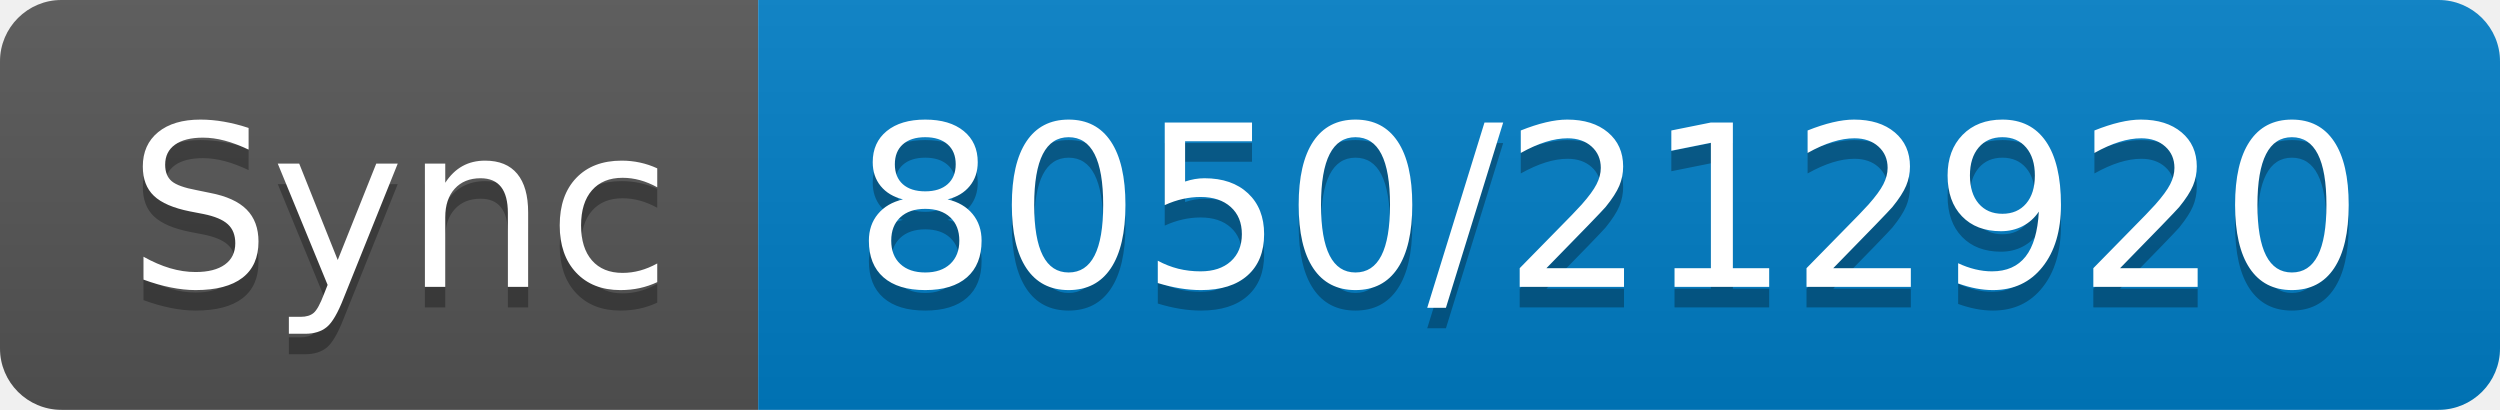
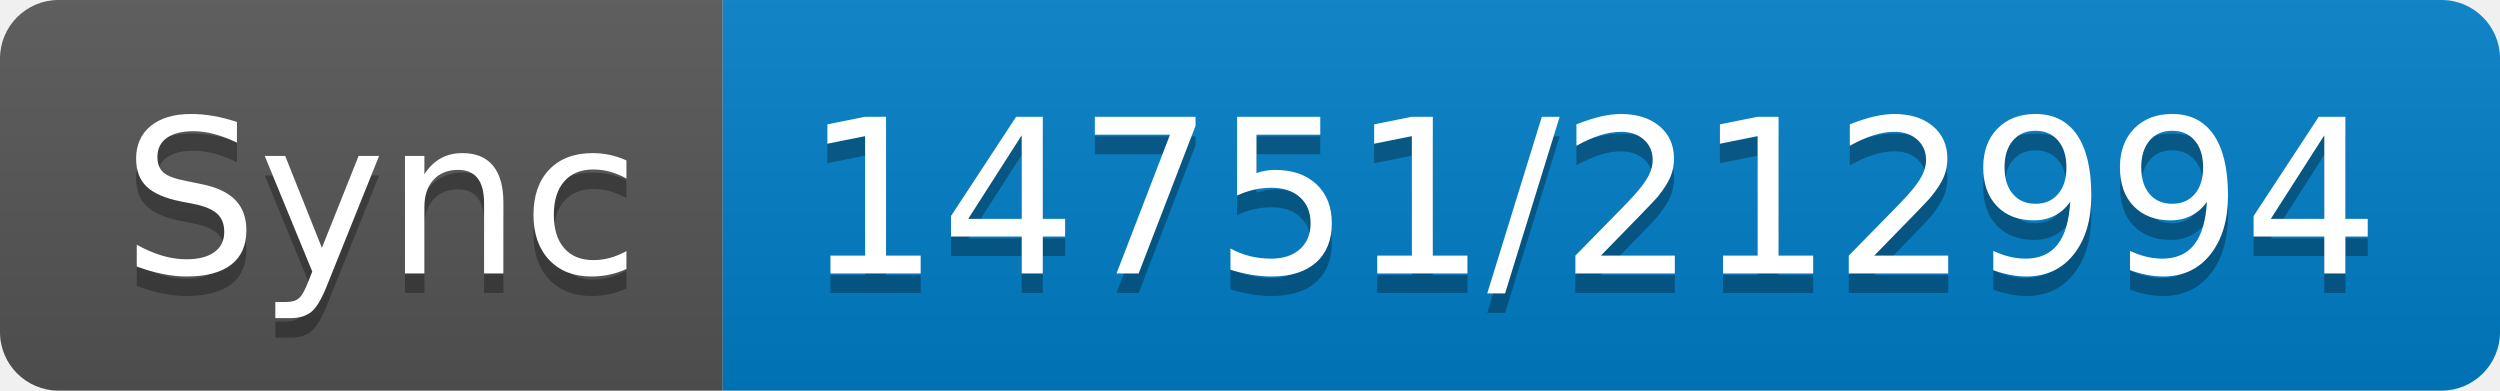
- <svg xmlns="http://www.w3.org/2000/svg" width="122" height="20" role="img" aria-label="Sync: 8050/212920">
+ <svg xmlns="http://www.w3.org/2000/svg" width="128" height="20" role="img" aria-label="Sync: 14751/212994">
  <linearGradient id="s" x2="0" y2="100%">
    <stop offset="0" stop-color="#bbb" stop-opacity=".1" />
    <stop offset="1" stop-opacity=".1" />
  </linearGradient>
  <clipPath id="r">
-     <rect width="122" height="20" rx="3" fill="#fff" />
+     <rect width="128" height="20" rx="3" fill="#fff" />
  </clipPath>
  <g clip-path="url(#r)">
    <rect width="37" height="20" fill="#555" />
-     <rect x="37" width="85" height="20" fill="#007ec6" />
-     <rect width="122" height="20" fill="url(#s)" />
+     <rect x="37" width="91" height="20" fill="#007ec6" />
+     <rect width="128" height="20" fill="url(#s)" />
  </g>
  <g fill="#fff" text-anchor="middle" font-family="Verdana,Geneva,DejaVu Sans,sans-serif" text-rendering="geometricPrecision" font-size="110">
    <text aria-hidden="true" x="195" y="150" fill="#010101" fill-opacity=".3" transform="scale(.1)" textLength="270">Sync</text>
    <text x="195" y="140" transform="scale(.1)" fill="#fff" textLength="270">Sync</text>
-     <text aria-hidden="true" x="785" y="150" fill="#010101" fill-opacity=".3" transform="scale(.1)" textLength="750">8050/212920</text>
-     <text x="785" y="140" transform="scale(.1)" fill="#fff" textLength="750">8050/212920</text>
+     <text aria-hidden="true" x="815" y="150" fill="#010101" fill-opacity=".3" transform="scale(.1)" textLength="810">14751/212994</text>
+     <text x="815" y="140" transform="scale(.1)" fill="#fff" textLength="810">14751/212994</text>
  </g>
</svg>
